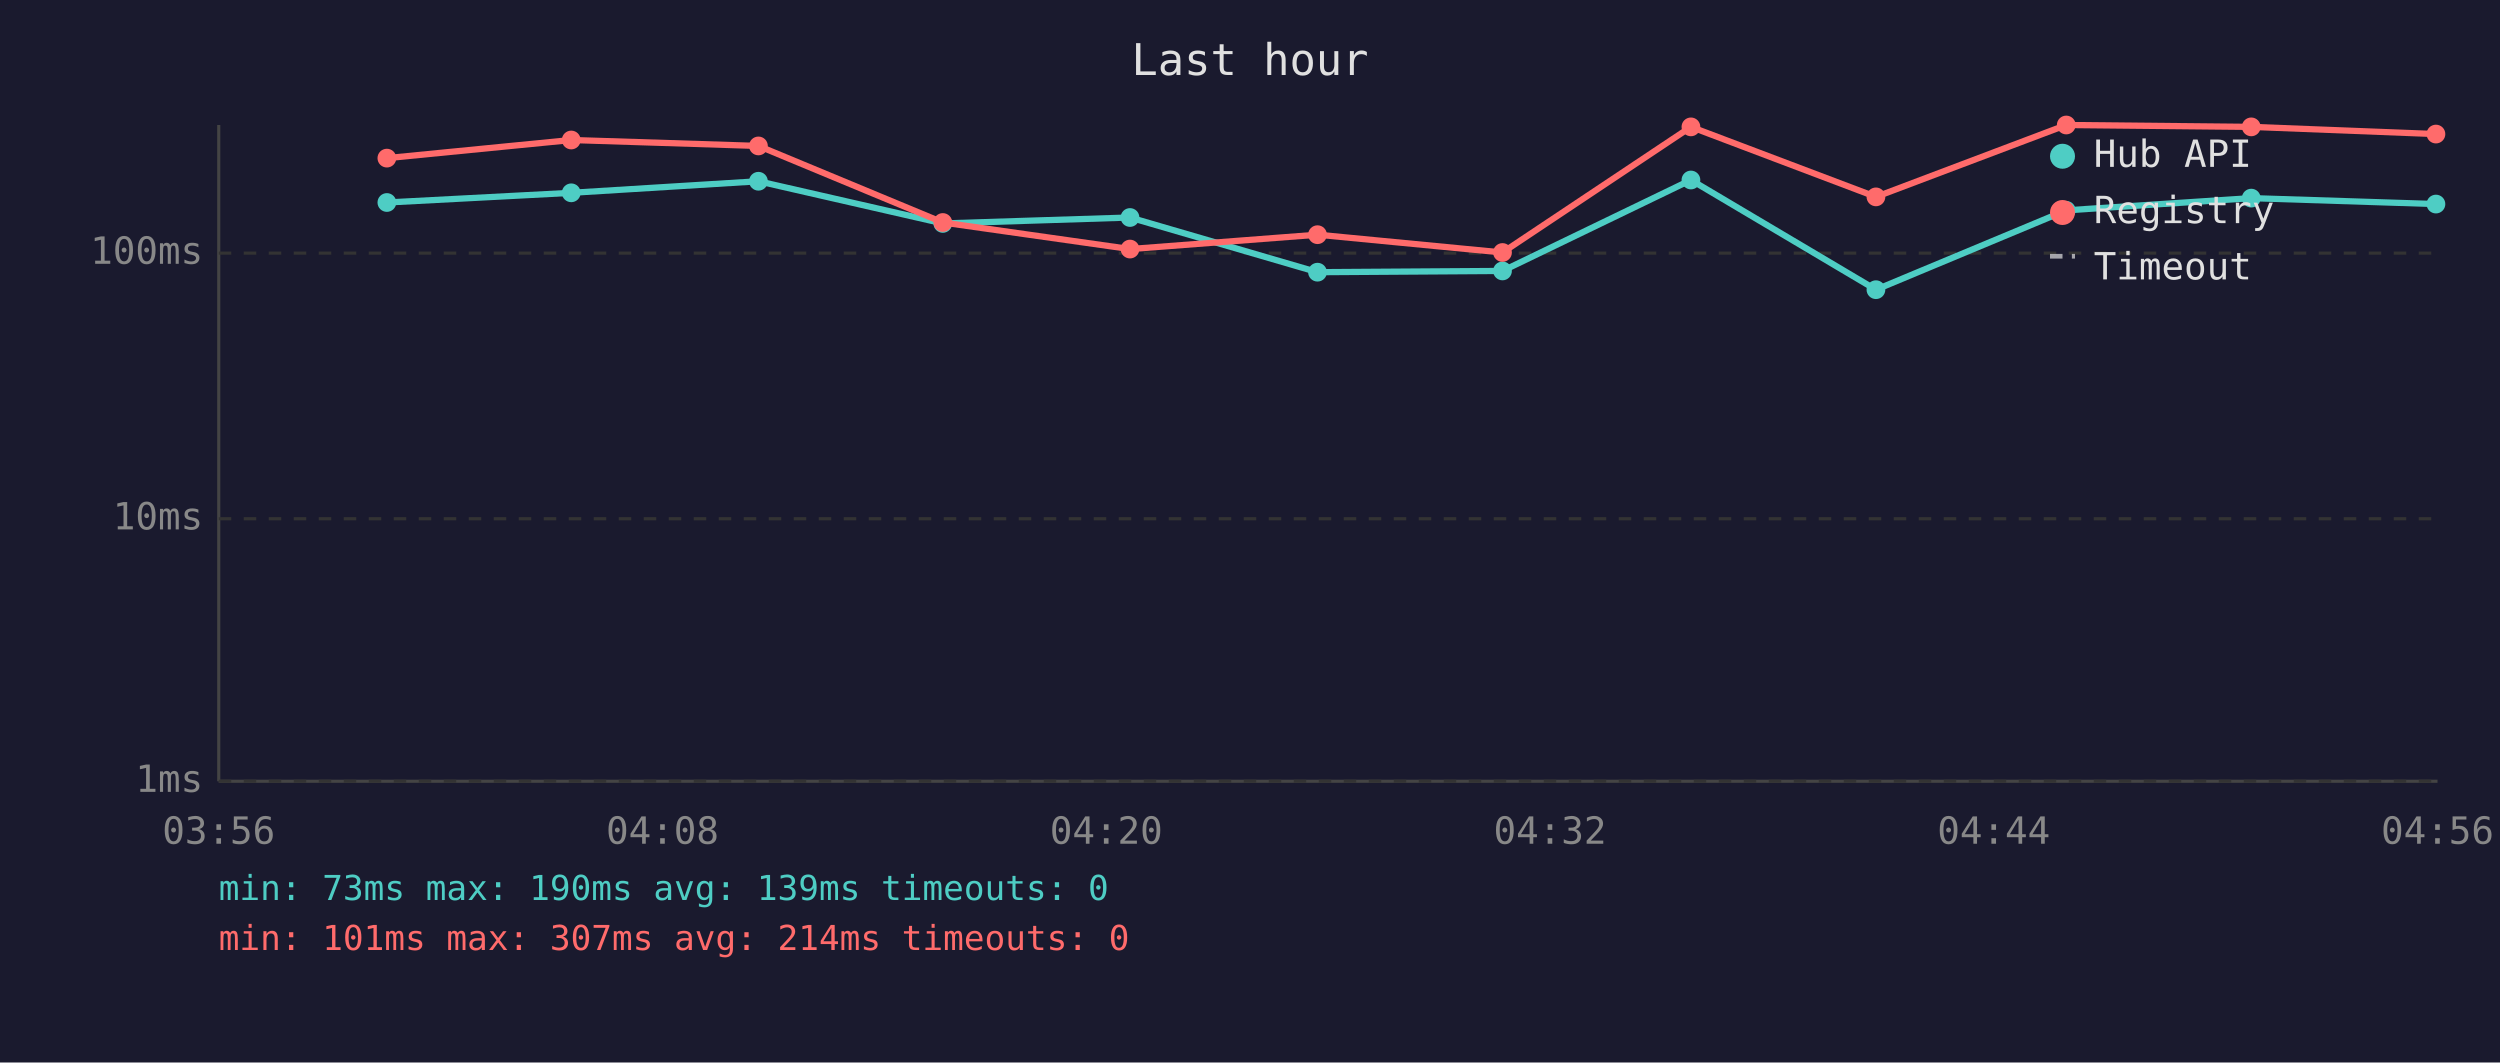
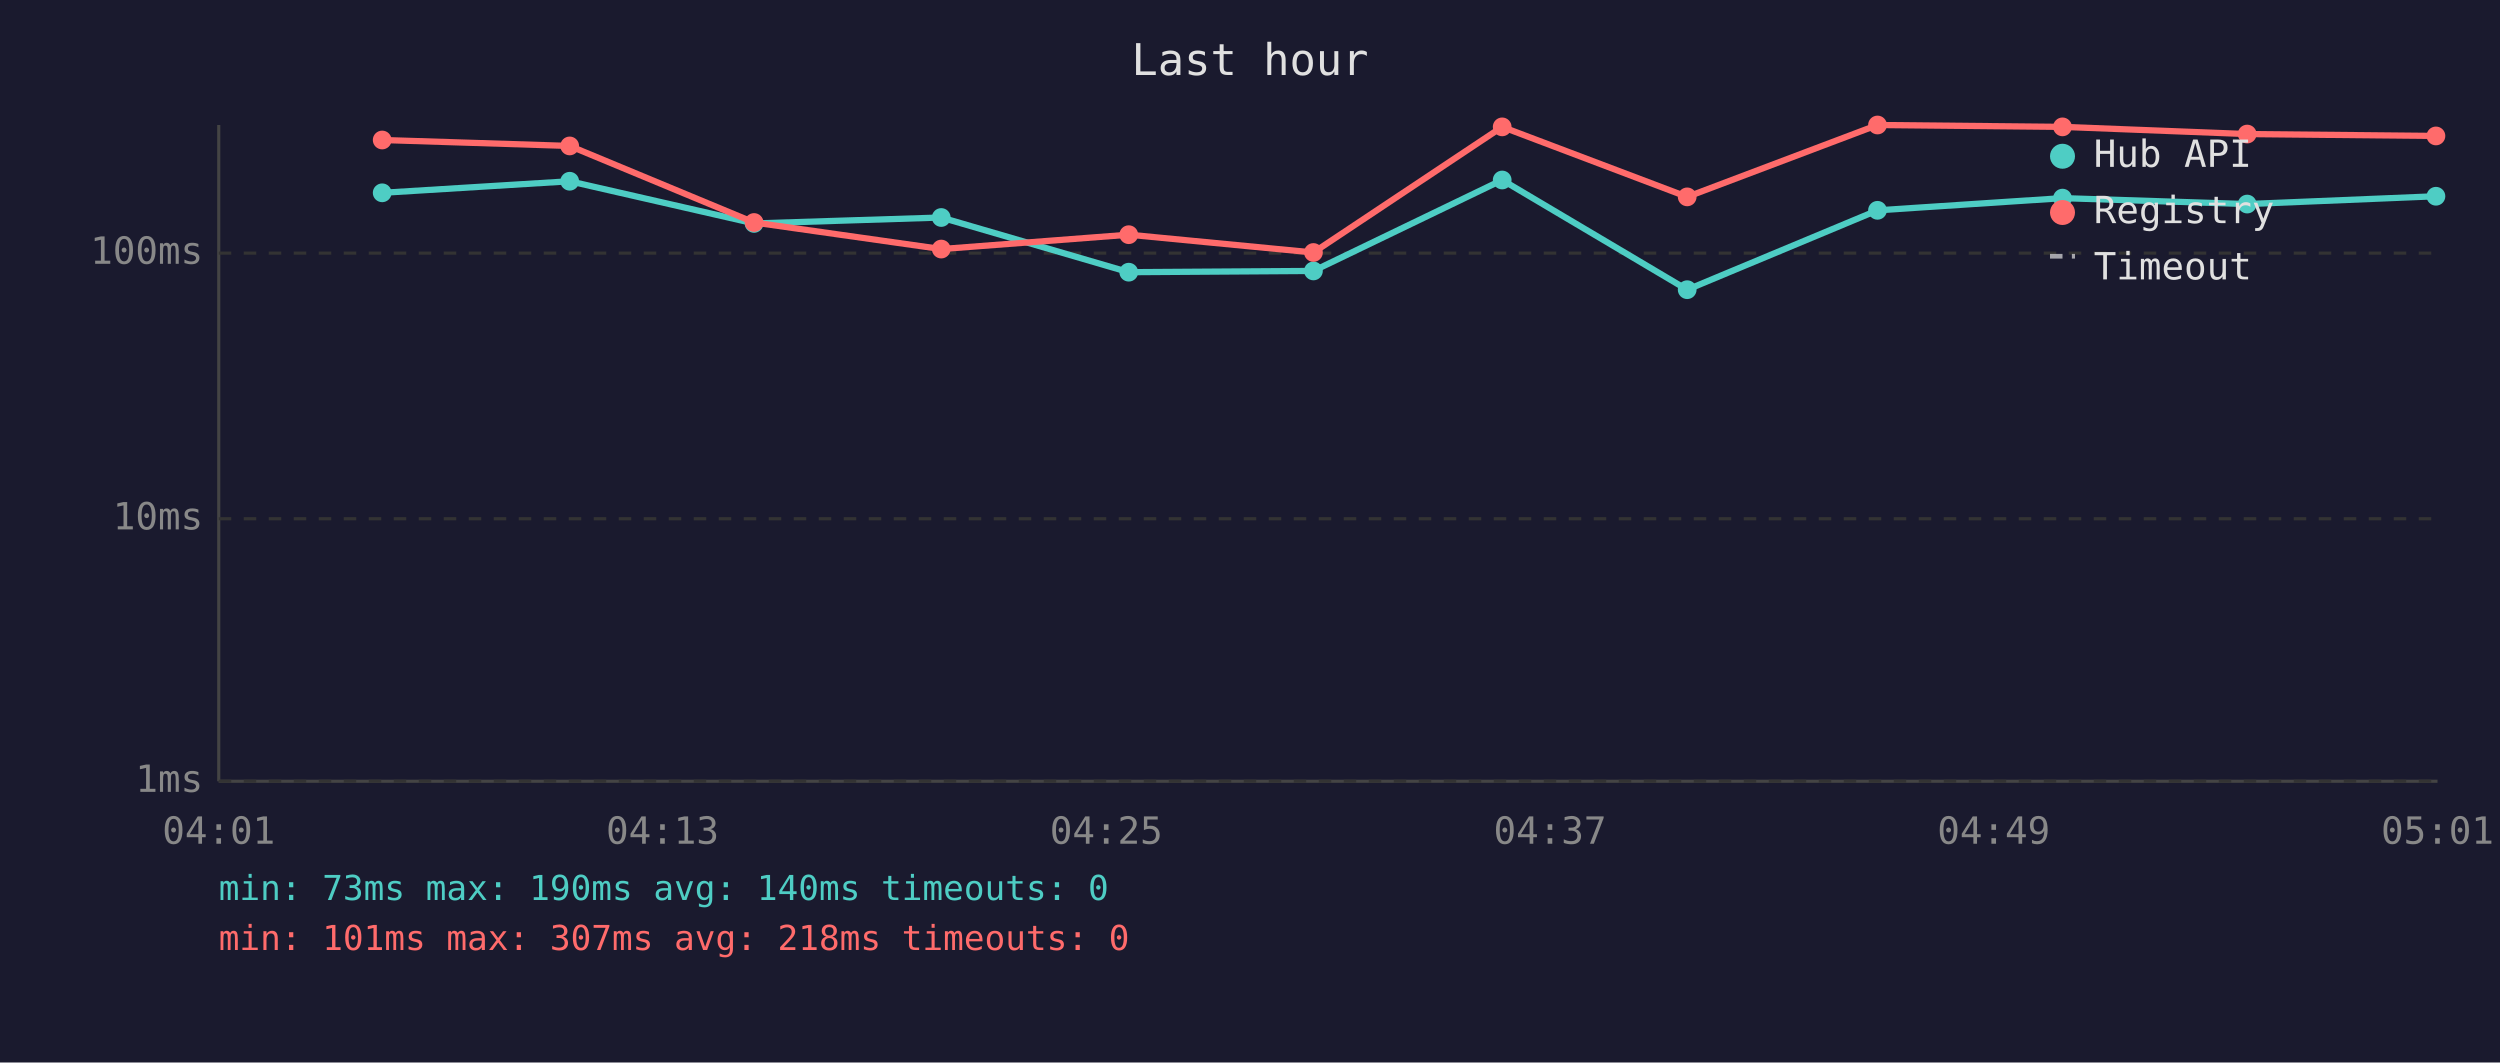
<svg xmlns="http://www.w3.org/2000/svg" viewBox="0 0 800 340" font-family="monospace" font-size="12">
  <rect width="800" height="340" fill="#1a1a2e" />
  <text x="400" y="24" fill="#e0e0e0" font-size="14" text-anchor="middle">Last hour</text>
  <line x1="70" y1="40" x2="70" y2="250" stroke="#444" stroke-width="1" />
  <line x1="70" y1="250" x2="780" y2="250" stroke="#444" stroke-width="1" />
  <line x1="70" y1="250" x2="780" y2="250" stroke="#333" stroke-width="1" stroke-dasharray="4" />
  <text x="65" y="250" fill="#888" text-anchor="end" dominant-baseline="middle">1ms</text>
  <line x1="70" y1="166" x2="780" y2="166" stroke="#333" stroke-width="1" stroke-dasharray="4" />
  <text x="65" y="166" fill="#888" text-anchor="end" dominant-baseline="middle">10ms</text>
  <line x1="70" y1="81" x2="780" y2="81" stroke="#333" stroke-width="1" stroke-dasharray="4" />
  <text x="65" y="81" fill="#888" text-anchor="end" dominant-baseline="middle">100ms</text>
-   <text x="70" y="270" fill="#888" text-anchor="middle">03:56</text>
-   <text x="212" y="270" fill="#888" text-anchor="middle">04:08</text>
-   <text x="354" y="270" fill="#888" text-anchor="middle">04:20</text>
-   <text x="496" y="270" fill="#888" text-anchor="middle">04:32</text>
-   <text x="638" y="270" fill="#888" text-anchor="middle">04:44</text>
-   <text x="780" y="270" fill="#888" text-anchor="middle">04:56</text>
-   <polyline points="123.8,64.8 182.8,61.7 242.7,58.0 301.7,71.5 361.6,69.6 421.6,87.1 480.8,86.7 541.1,57.6 600.3,92.7 661.2,67.3 720.4,63.4 779.5,65.3" fill="none" stroke="#4ecdc4" stroke-width="2" opacity="1" />
-   <circle cx="123.8" cy="64.8" r="3" fill="#4ecdc4" />
-   <circle cx="182.8" cy="61.7" r="3" fill="#4ecdc4" />
-   <circle cx="242.7" cy="58.0" r="3" fill="#4ecdc4" />
-   <circle cx="301.7" cy="71.5" r="3" fill="#4ecdc4" />
-   <circle cx="361.6" cy="69.6" r="3" fill="#4ecdc4" />
-   <circle cx="421.6" cy="87.1" r="3" fill="#4ecdc4" />
-   <circle cx="480.8" cy="86.7" r="3" fill="#4ecdc4" />
-   <circle cx="541.1" cy="57.6" r="3" fill="#4ecdc4" />
-   <circle cx="600.3" cy="92.7" r="3" fill="#4ecdc4" />
-   <circle cx="661.2" cy="67.3" r="3" fill="#4ecdc4" />
-   <circle cx="720.4" cy="63.4" r="3" fill="#4ecdc4" />
-   <circle cx="779.5" cy="65.3" r="3" fill="#4ecdc4" />
-   <polyline points="123.8,50.6 182.8,44.8 242.7,46.7 301.7,71.2 361.6,79.7 421.6,75.1 480.8,80.8 541.1,40.6 600.3,63.0 661.2,40.0 720.4,40.6 779.5,42.9" fill="none" stroke="#ff6b6b" stroke-width="2" opacity="1" />
-   <circle cx="123.8" cy="50.6" r="3" fill="#ff6b6b" />
-   <circle cx="182.8" cy="44.8" r="3" fill="#ff6b6b" />
-   <circle cx="242.7" cy="46.7" r="3" fill="#ff6b6b" />
-   <circle cx="301.7" cy="71.2" r="3" fill="#ff6b6b" />
-   <circle cx="361.6" cy="79.7" r="3" fill="#ff6b6b" />
-   <circle cx="421.6" cy="75.1" r="3" fill="#ff6b6b" />
-   <circle cx="480.8" cy="80.8" r="3" fill="#ff6b6b" />
-   <circle cx="541.1" cy="40.6" r="3" fill="#ff6b6b" />
-   <circle cx="600.3" cy="63.0" r="3" fill="#ff6b6b" />
-   <circle cx="661.2" cy="40.0" r="3" fill="#ff6b6b" />
-   <circle cx="720.4" cy="40.6" r="3" fill="#ff6b6b" />
-   <circle cx="779.5" cy="42.9" r="3" fill="#ff6b6b" />
+   <text x="70" y="270" fill="#888" text-anchor="middle">04:01</text>
+   <text x="212" y="270" fill="#888" text-anchor="middle">04:13</text>
+   <text x="354" y="270" fill="#888" text-anchor="middle">04:25</text>
+   <text x="496" y="270" fill="#888" text-anchor="middle">04:37</text>
+   <text x="638" y="270" fill="#888" text-anchor="middle">04:49</text>
+   <text x="780" y="270" fill="#888" text-anchor="middle">05:01</text>
+   <polyline points="122.3,61.7 182.3,58.0 241.3,71.5 301.2,69.6 361.2,87.1 420.3,86.7 480.7,57.6 539.9,92.7 600.8,67.3 660.0,63.4 719.1,65.3 779.5,62.8" fill="none" stroke="#4ecdc4" stroke-width="2" opacity="1" />
+   <circle cx="122.3" cy="61.7" r="3" fill="#4ecdc4" />
+   <circle cx="182.3" cy="58.0" r="3" fill="#4ecdc4" />
+   <circle cx="241.3" cy="71.5" r="3" fill="#4ecdc4" />
+   <circle cx="301.2" cy="69.6" r="3" fill="#4ecdc4" />
+   <circle cx="361.2" cy="87.1" r="3" fill="#4ecdc4" />
+   <circle cx="420.3" cy="86.7" r="3" fill="#4ecdc4" />
+   <circle cx="480.7" cy="57.6" r="3" fill="#4ecdc4" />
+   <circle cx="539.9" cy="92.7" r="3" fill="#4ecdc4" />
+   <circle cx="600.8" cy="67.3" r="3" fill="#4ecdc4" />
+   <circle cx="660.0" cy="63.4" r="3" fill="#4ecdc4" />
+   <circle cx="719.1" cy="65.3" r="3" fill="#4ecdc4" />
+   <circle cx="779.5" cy="62.8" r="3" fill="#4ecdc4" />
+   <polyline points="122.3,44.8 182.3,46.7 241.3,71.2 301.2,79.7 361.2,75.1 420.3,80.8 480.7,40.6 539.9,63.0 600.8,40.0 660.0,40.6 719.1,42.9 779.5,43.5" fill="none" stroke="#ff6b6b" stroke-width="2" opacity="1" />
+   <circle cx="122.3" cy="44.8" r="3" fill="#ff6b6b" />
+   <circle cx="182.3" cy="46.7" r="3" fill="#ff6b6b" />
+   <circle cx="241.3" cy="71.2" r="3" fill="#ff6b6b" />
+   <circle cx="301.2" cy="79.7" r="3" fill="#ff6b6b" />
+   <circle cx="361.2" cy="75.1" r="3" fill="#ff6b6b" />
+   <circle cx="420.3" cy="80.8" r="3" fill="#ff6b6b" />
+   <circle cx="480.7" cy="40.6" r="3" fill="#ff6b6b" />
+   <circle cx="539.9" cy="63.0" r="3" fill="#ff6b6b" />
+   <circle cx="600.8" cy="40.0" r="3" fill="#ff6b6b" />
+   <circle cx="660.0" cy="40.6" r="3" fill="#ff6b6b" />
+   <circle cx="719.1" cy="42.9" r="3" fill="#ff6b6b" />
+   <circle cx="779.5" cy="43.5" r="3" fill="#ff6b6b" />
  <circle cx="660" cy="50" r="4" fill="#4ecdc4" />
  <text x="670" y="50" fill="#e0e0e0" dominant-baseline="middle">Hub API</text>
  <circle cx="660" cy="68" r="4" fill="#ff6b6b" />
  <text x="670" y="68" fill="#e0e0e0" dominant-baseline="middle">Registry</text>
  <line x1="656" y1="82" x2="664" y2="82" stroke="#e0e0e0" stroke-width="1.5" stroke-dasharray="4,3" opacity="0.7" />
  <text x="670" y="86" fill="#e0e0e0" dominant-baseline="middle">Timeout</text>
-   <text x="70" y="288" fill="#4ecdc4" font-size="11">min: 73ms  max: 190ms  avg: 139ms  timeouts: 0</text>
-   <text x="70" y="304" fill="#ff6b6b" font-size="11">min: 101ms  max: 307ms  avg: 214ms  timeouts: 0</text>
+   <text x="70" y="288" fill="#4ecdc4" font-size="11">min: 73ms  max: 190ms  avg: 140ms  timeouts: 0</text>
+   <text x="70" y="304" fill="#ff6b6b" font-size="11">min: 101ms  max: 307ms  avg: 218ms  timeouts: 0</text>
</svg>
